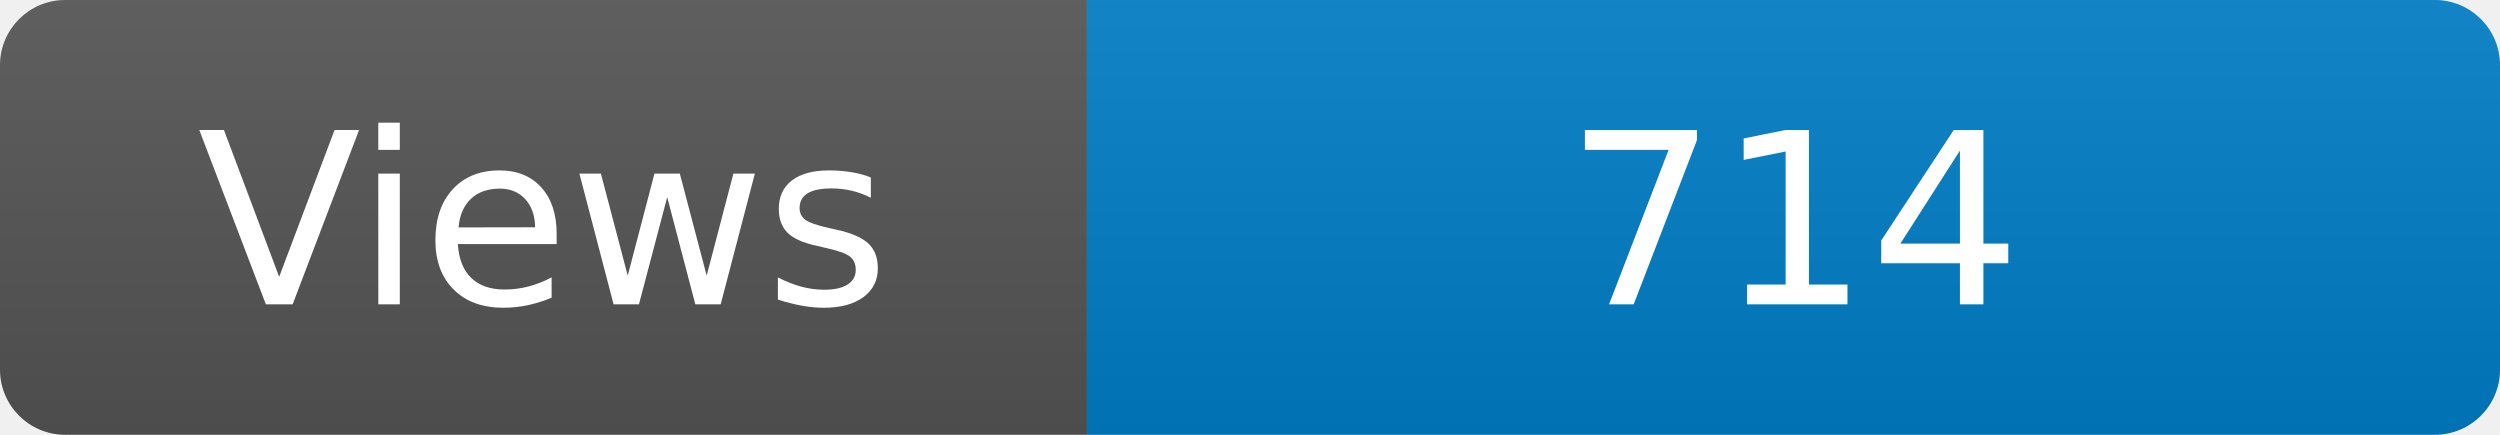
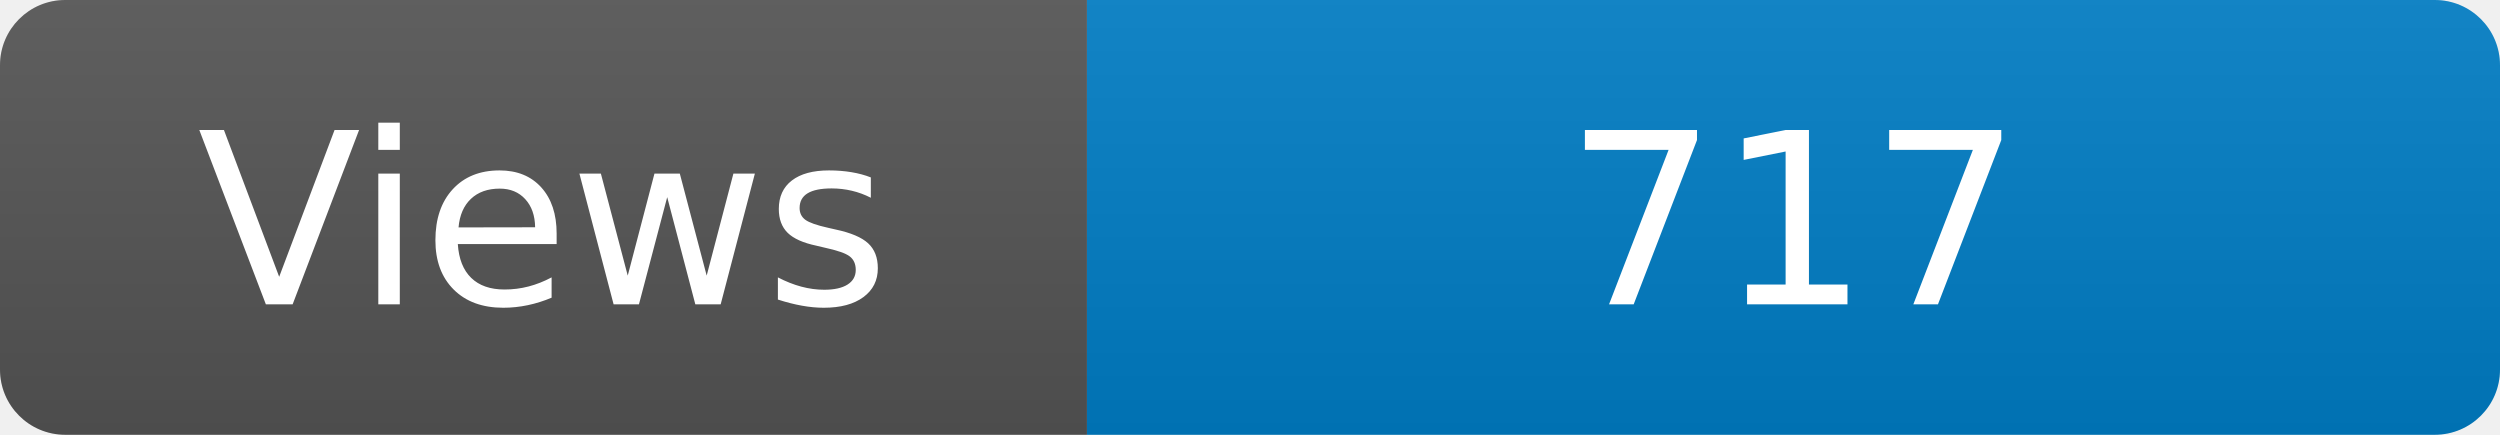
<svg xmlns="http://www.w3.org/2000/svg" width="115" height="20" role="img" aria-label="Maintained?: yes">
  <linearGradient id="s" x2="0" y2="100%">
    <stop offset="0" stop-color="#bbb" stop-opacity=".1" />
    <stop offset="1" stop-opacity=".1" />
  </linearGradient>
  <clipPath id="r">
    <rect width="115" height="20" rx="3" fill="#fff" />
  </clipPath>
  <g clip-path="url(#r)">
    <rect width="50" height="20" fill="#555" />
    <rect x="50" width="160" height="20" fill="#007ec6" />
    <rect width="115" height="20" fill="url(#s)" />
  </g>
  <g fill="#fff" text-anchor="middle" font-family="Verdana,Geneva,DejaVu Sans,sans-serif" font-size="110">
    <text x="250" y="140" transform="scale(.1)" fill="#fff">Views</text>
-     <text x="825" y="140" transform="scale(.1)" fill="#fff">714</text>
+     <text x="825" y="140" transform="scale(.1)" fill="#fff">717</text>
  </g>
</svg>
